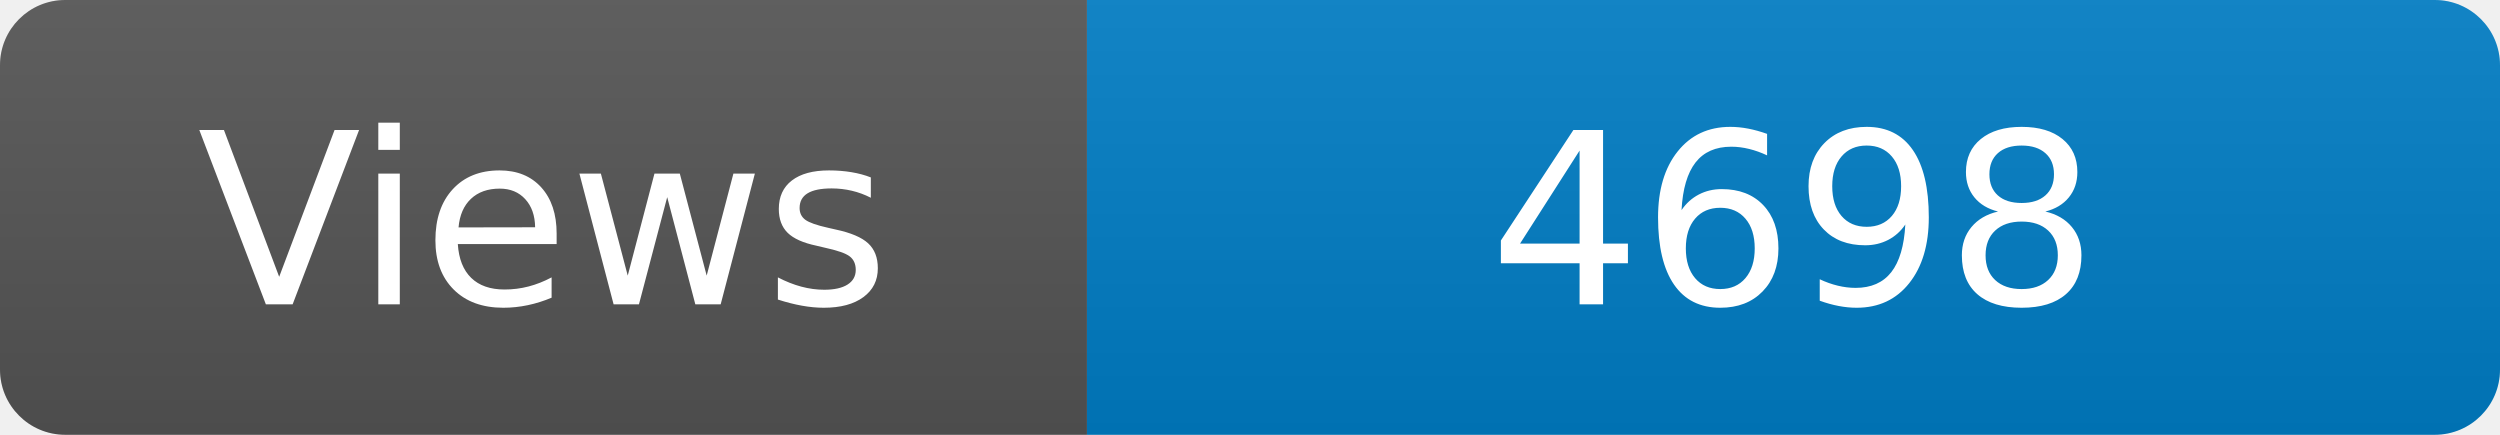
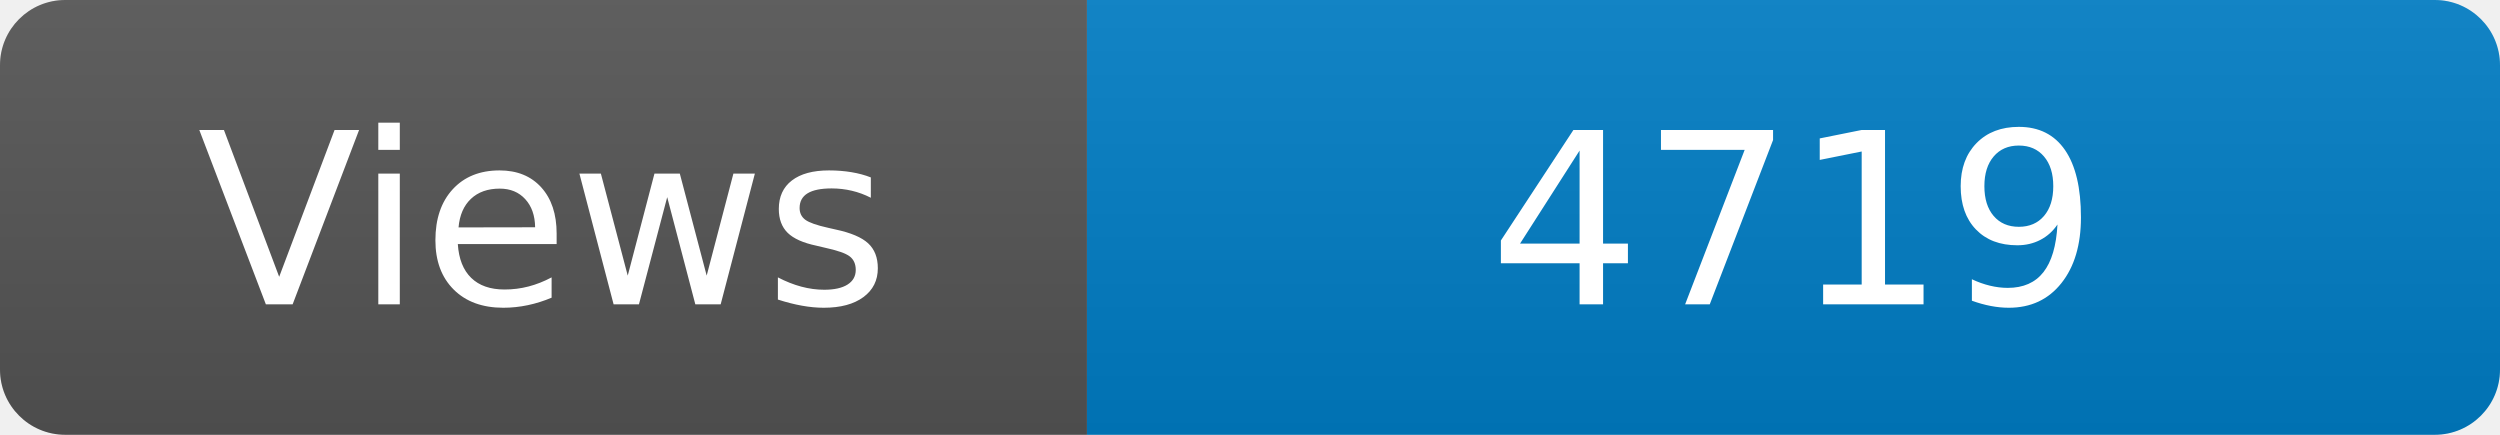
<svg xmlns="http://www.w3.org/2000/svg" width="115" height="20" role="img" aria-label="Maintained?: yes">
  <linearGradient id="s" x2="0" y2="100%">
    <stop offset="0" stop-color="#bbb" stop-opacity=".1" />
    <stop offset="1" stop-opacity=".1" />
  </linearGradient>
  <clipPath id="r">
    <rect width="115" height="20" rx="3" fill="#fff" />
  </clipPath>
  <g clip-path="url(#r)">
    <rect width="50" height="20" fill="#555" />
    <rect x="50" width="160" height="20" fill="#007ec6" />
    <rect width="115" height="20" fill="url(#s)" />
  </g>
  <g fill="#fff" text-anchor="middle" font-family="Verdana,Geneva,DejaVu Sans,sans-serif" font-size="110">
    <text x="250" y="140" transform="scale(.1)" fill="#fff">Views</text>
-     <text x="825" y="140" transform="scale(.1)" fill="#fff">4698</text>
+     <text x="825" y="140" transform="scale(.1)" fill="#fff">4719</text>
  </g>
</svg>
